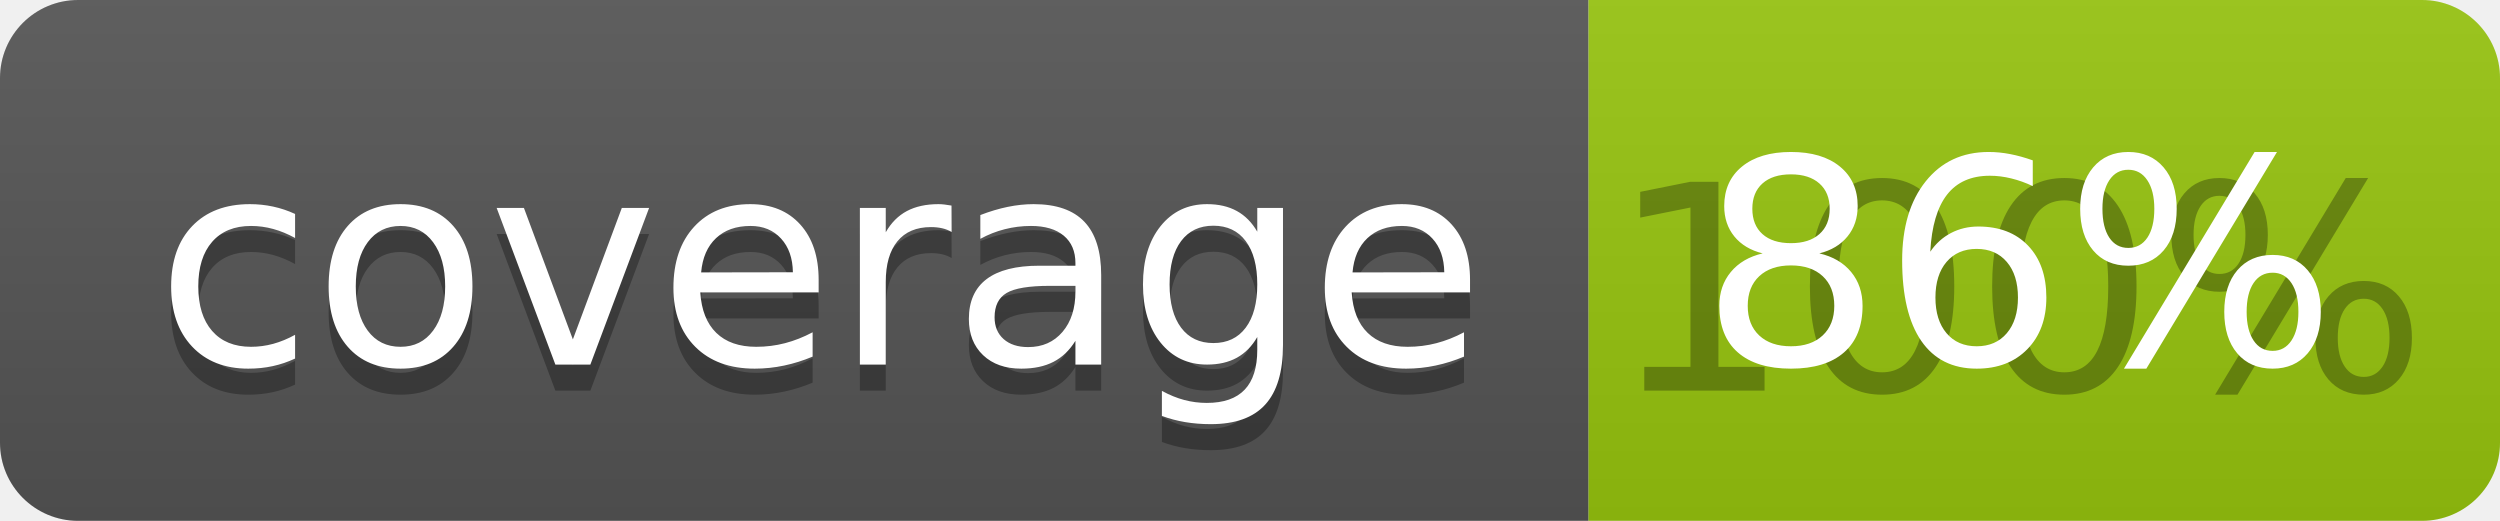
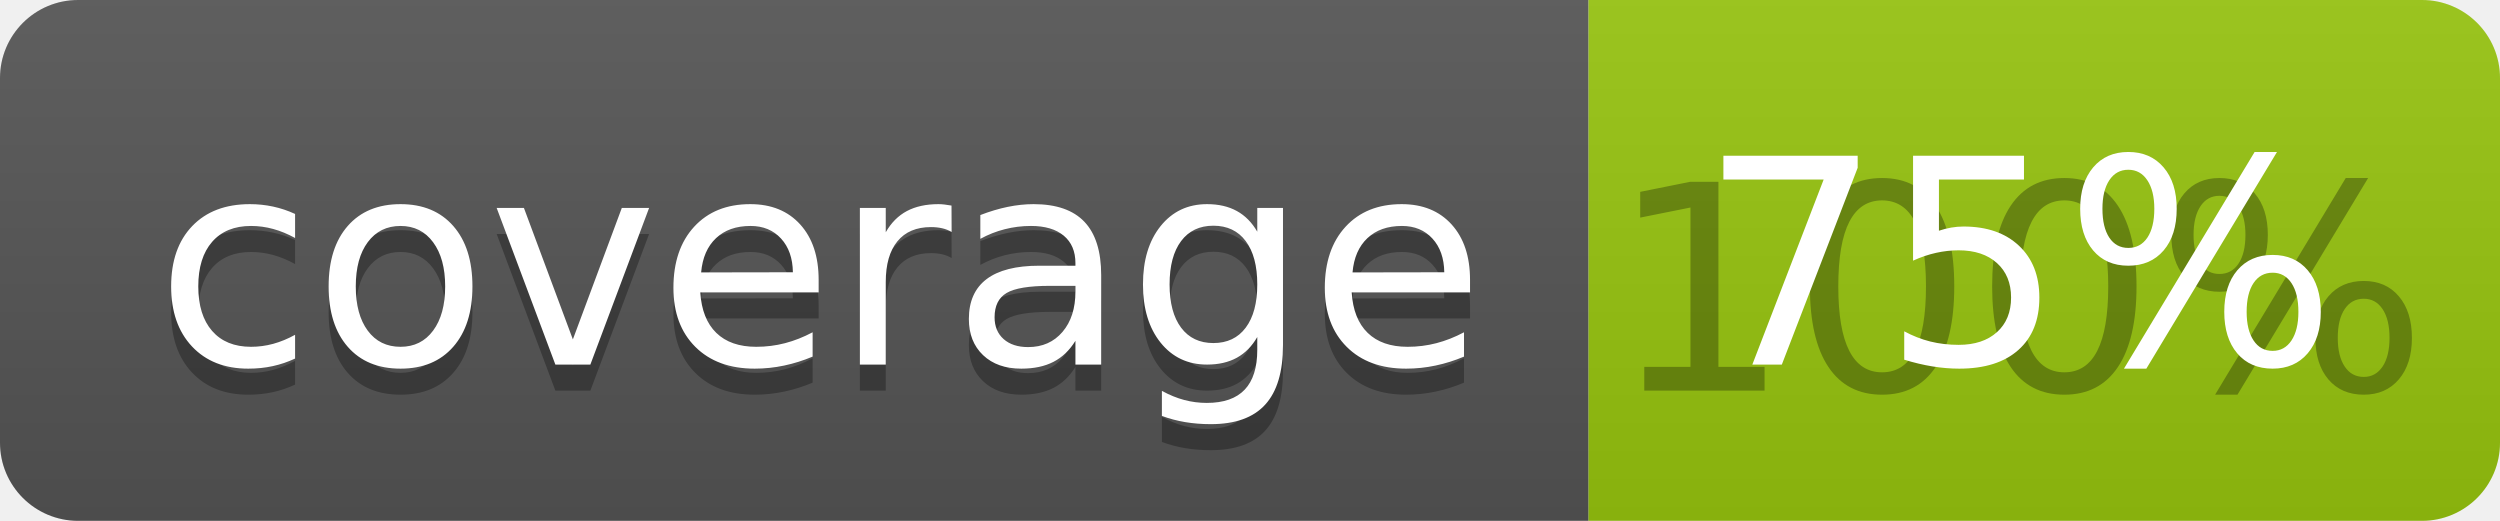
<svg xmlns="http://www.w3.org/2000/svg" width="96" height="20">
  <linearGradient id="b" x2="0" y2="100%">
    <stop offset="0" stop-color="#bbb" stop-opacity=".1" />
    <stop offset="1" stop-opacity=".1" />
  </linearGradient>
  <clipPath id="a">
    <rect width="96" height="20" rx="3" fill="#fff" />
  </clipPath>
  <g clip-path="url(#a)">
    <path fill="#555" d="M0 0h61v20H0z" />
    <path fill="#97C50F" d="M61 0h35v20H61z" />
    <path fill="url(#b)" d="M0 0h96v20H0z" />
  </g>
  <g fill="#fff" text-anchor="middle" font-family="DejaVu Sans,Verdana,Geneva,sans-serif" font-size="110">
    <text x="315" y="150" fill="#010101" fill-opacity=".3" transform="scale(.1)" textLength="510">coverage</text>
    <text x="315" y="140" transform="scale(.1)" textLength="510">coverage</text>
    <text x="775" y="150" fill="#010101" fill-opacity=".3" transform="scale(.1)" textLength="250">100%</text>
-     <text x="775" y="140" transform="scale(.1)" textLength="250">86%</text>
+     <text x="775" y="140" transform="scale(.1)" textLength="250">75%</text>
  </g>
</svg>
